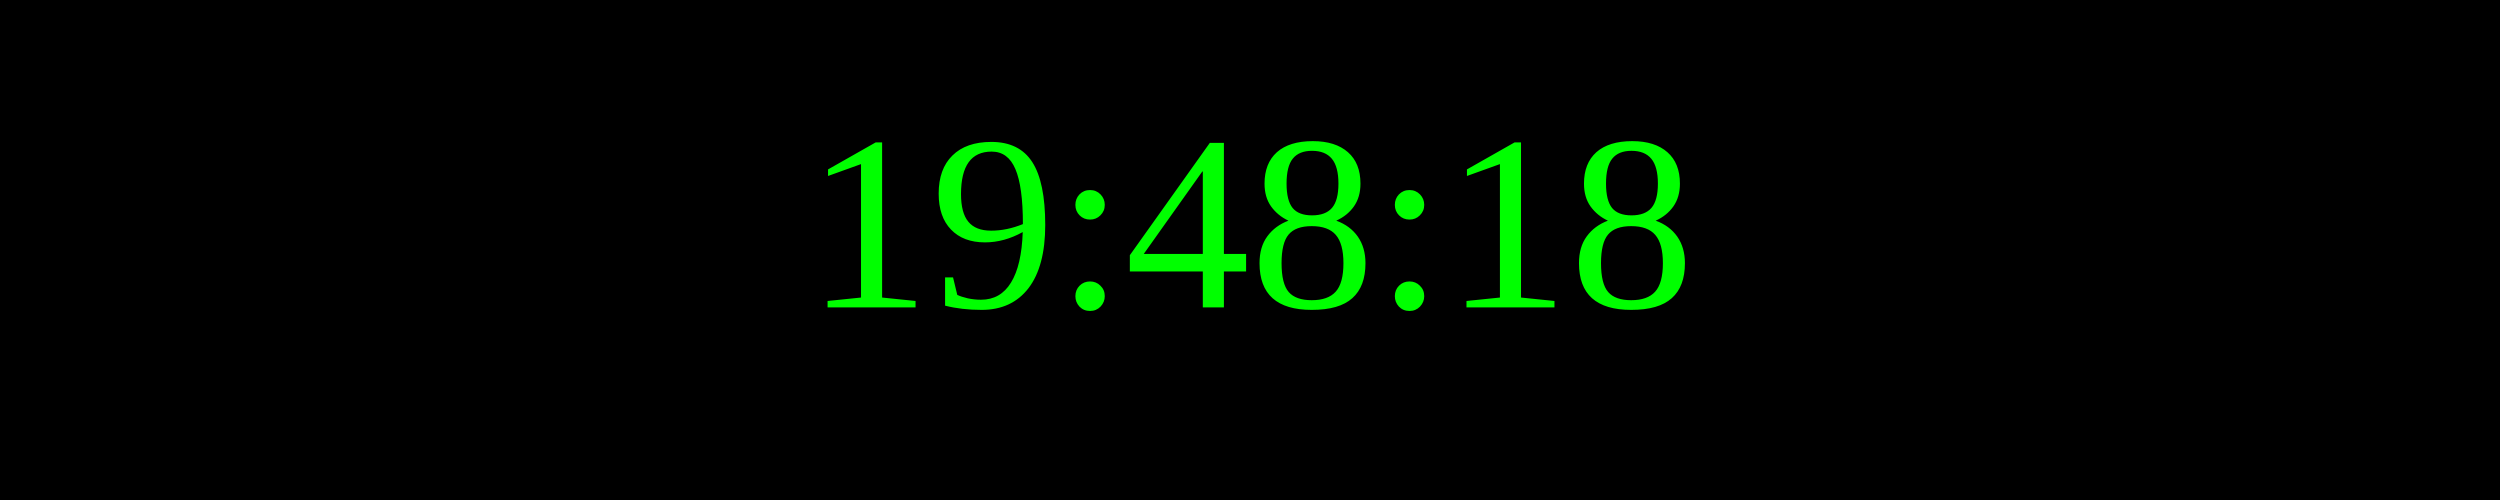
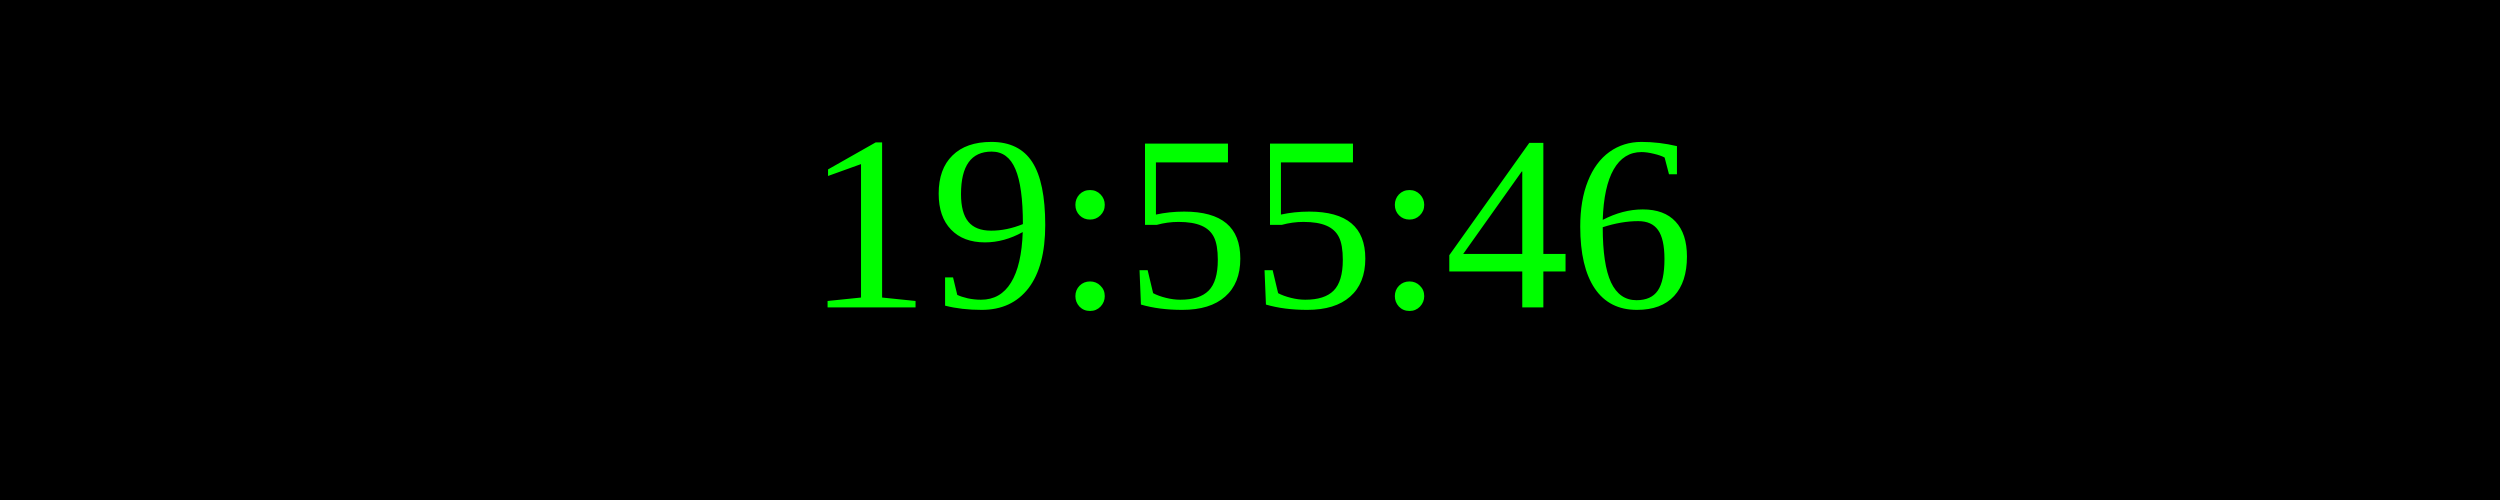
<svg xmlns="http://www.w3.org/2000/svg" width="250" height="50">
  <rect width="100%" height="100%" fill="black" />
  <text x="50%" y="50%" font-size="25" fill="lime" text-anchor="middle" dominant-baseline="middle">
- 19:48:18
+ 19:55:46
</text>
</svg>
